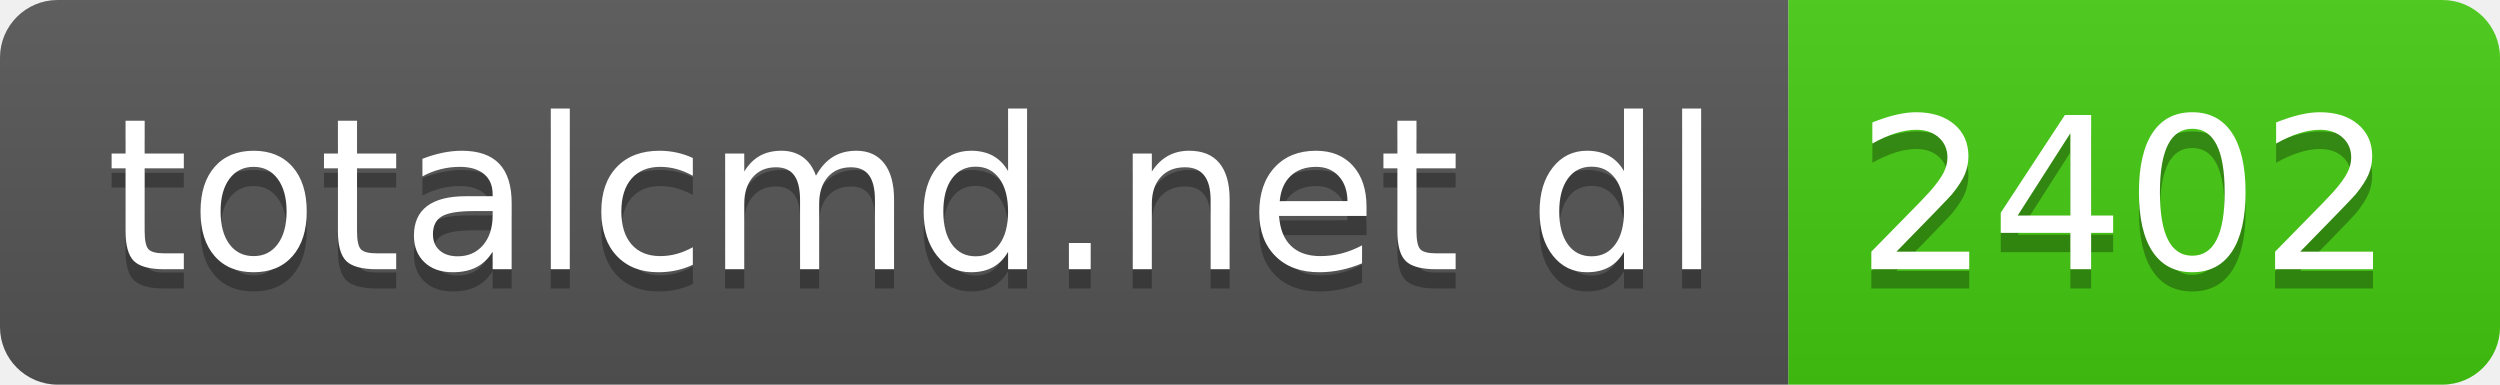
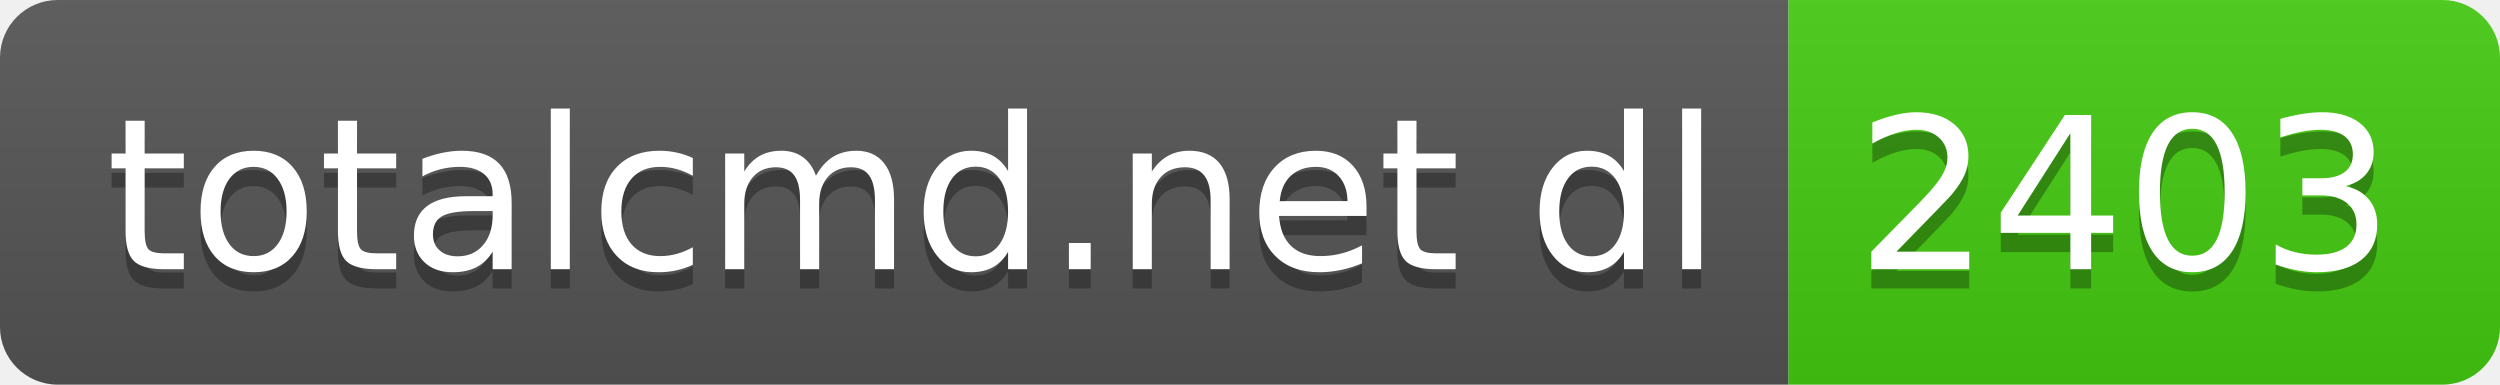
- <svg xmlns="http://www.w3.org/2000/svg" width="130" height="20" role="img" aria-label="totalcmd.net dl: 2402">
+ <svg xmlns="http://www.w3.org/2000/svg" width="130" height="20" role="img" aria-label="totalcmd.net dl: 2403">
  <linearGradient id="s" x2="0" y2="100%">
    <stop offset="0" stop-color="#bbb" stop-opacity=".1" />
    <stop offset="1" stop-opacity=".1" />
  </linearGradient>
  <clipPath id="r">
    <rect width="130" height="20" rx="3" fill="#fff" />
  </clipPath>
  <g clip-path="url(#r)">
    <rect width="93" height="20" fill="#555" />
    <rect x="93" width="37" height="20" fill="#4c1" />
    <rect width="130" height="20" fill="url(#s)" />
  </g>
  <g fill="#fff" text-anchor="middle" font-family="Verdana,Geneva,DejaVu Sans,sans-serif" text-rendering="geometricPrecision" font-size="110">
    <text aria-hidden="true" x="475" y="150" fill="#010101" fill-opacity=".3" transform="scale(.1)" textLength="830">totalcmd.net dl</text>
    <text x="475" y="140" transform="scale(.1)" fill="#fff" textLength="830">totalcmd.net dl</text>
-     <text aria-hidden="true" x="1105" y="150" fill="#010101" fill-opacity=".3" transform="scale(.1)" textLength="270">2402</text>
-     <text x="1105" y="140" transform="scale(.1)" fill="#fff" textLength="270">2402</text>
+     <text aria-hidden="true" x="1105" y="150" fill="#010101" fill-opacity=".3" transform="scale(.1)" textLength="270">2403</text>
+     <text x="1105" y="140" transform="scale(.1)" fill="#fff" textLength="270">2403</text>
  </g>
</svg>
